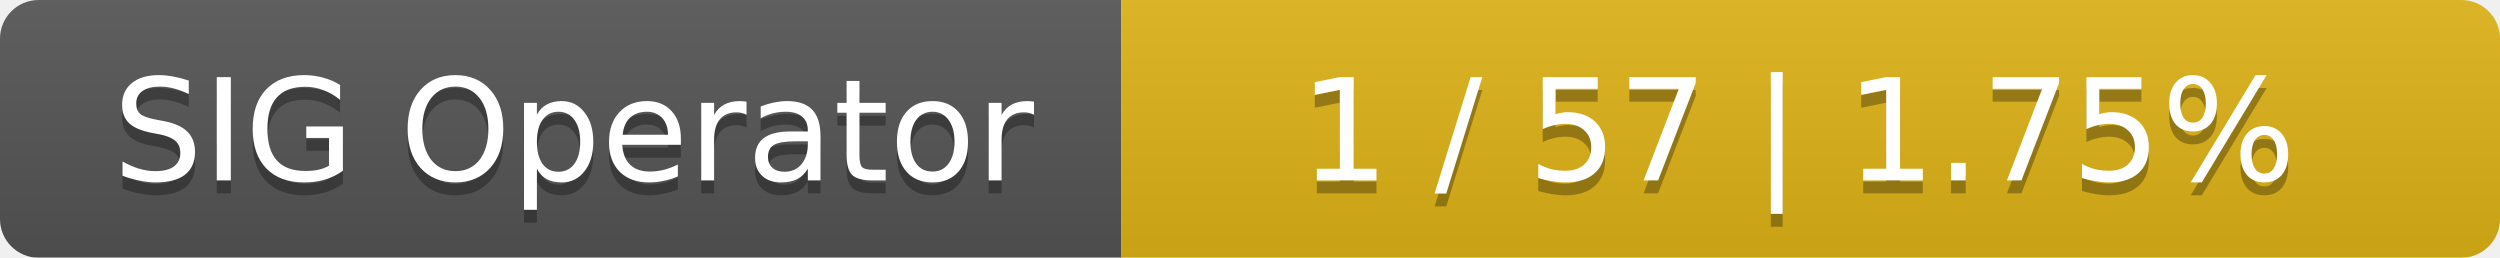
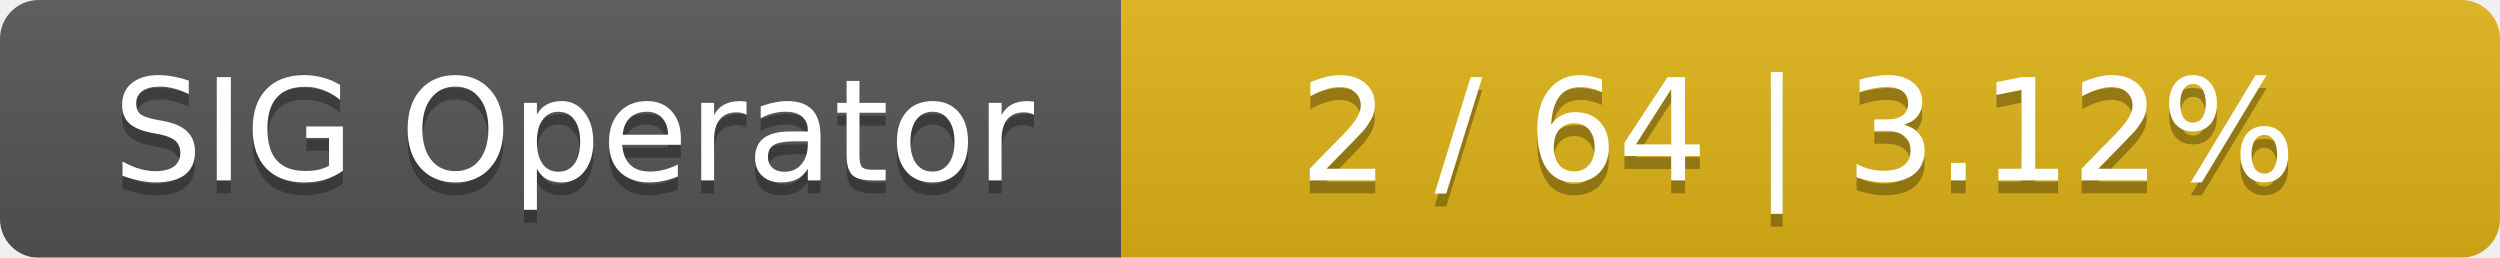
<svg xmlns="http://www.w3.org/2000/svg" width="194" height="20">
  <linearGradient id="smooth" x2="0" y2="100%">
    <stop offset="0" stop-color="#bbb" stop-opacity=".1" />
    <stop offset="1" stop-opacity=".1" />
  </linearGradient>
  <mask id="round">
    <rect width="194" height="20" rx="3" fill="#fff" />
  </mask>
  <g mask="url(#round)">
    <rect width="87" height="20" fill="#555" />
    <rect x="87" width="107" height="20" fill="#dfb317" />
    <rect width="194" height="20" fill="url(#smooth)" />
  </g>
  <g fill="#fff" text-anchor="middle" font-family="DejaVu Sans,Verdana,Geneva,sans-serif" font-size="11">
    <text x="44.5" y="15" fill="#010101" fill-opacity=".3">SIG Operator</text>
    <text x="44.5" y="14">SIG Operator</text>
-     <text x="139.5" y="15" fill="#010101" fill-opacity=".3">1 / 57    |    1.75%</text>
-     <text x="139.5" y="14">1 / 57    |    1.75%</text>
+     <text x="139.5" y="15" fill="#010101" fill-opacity=".3">2 / 64    |    3.12%</text>
+     <text x="139.5" y="14">2 / 64    |    3.12%</text>
  </g>
</svg>
